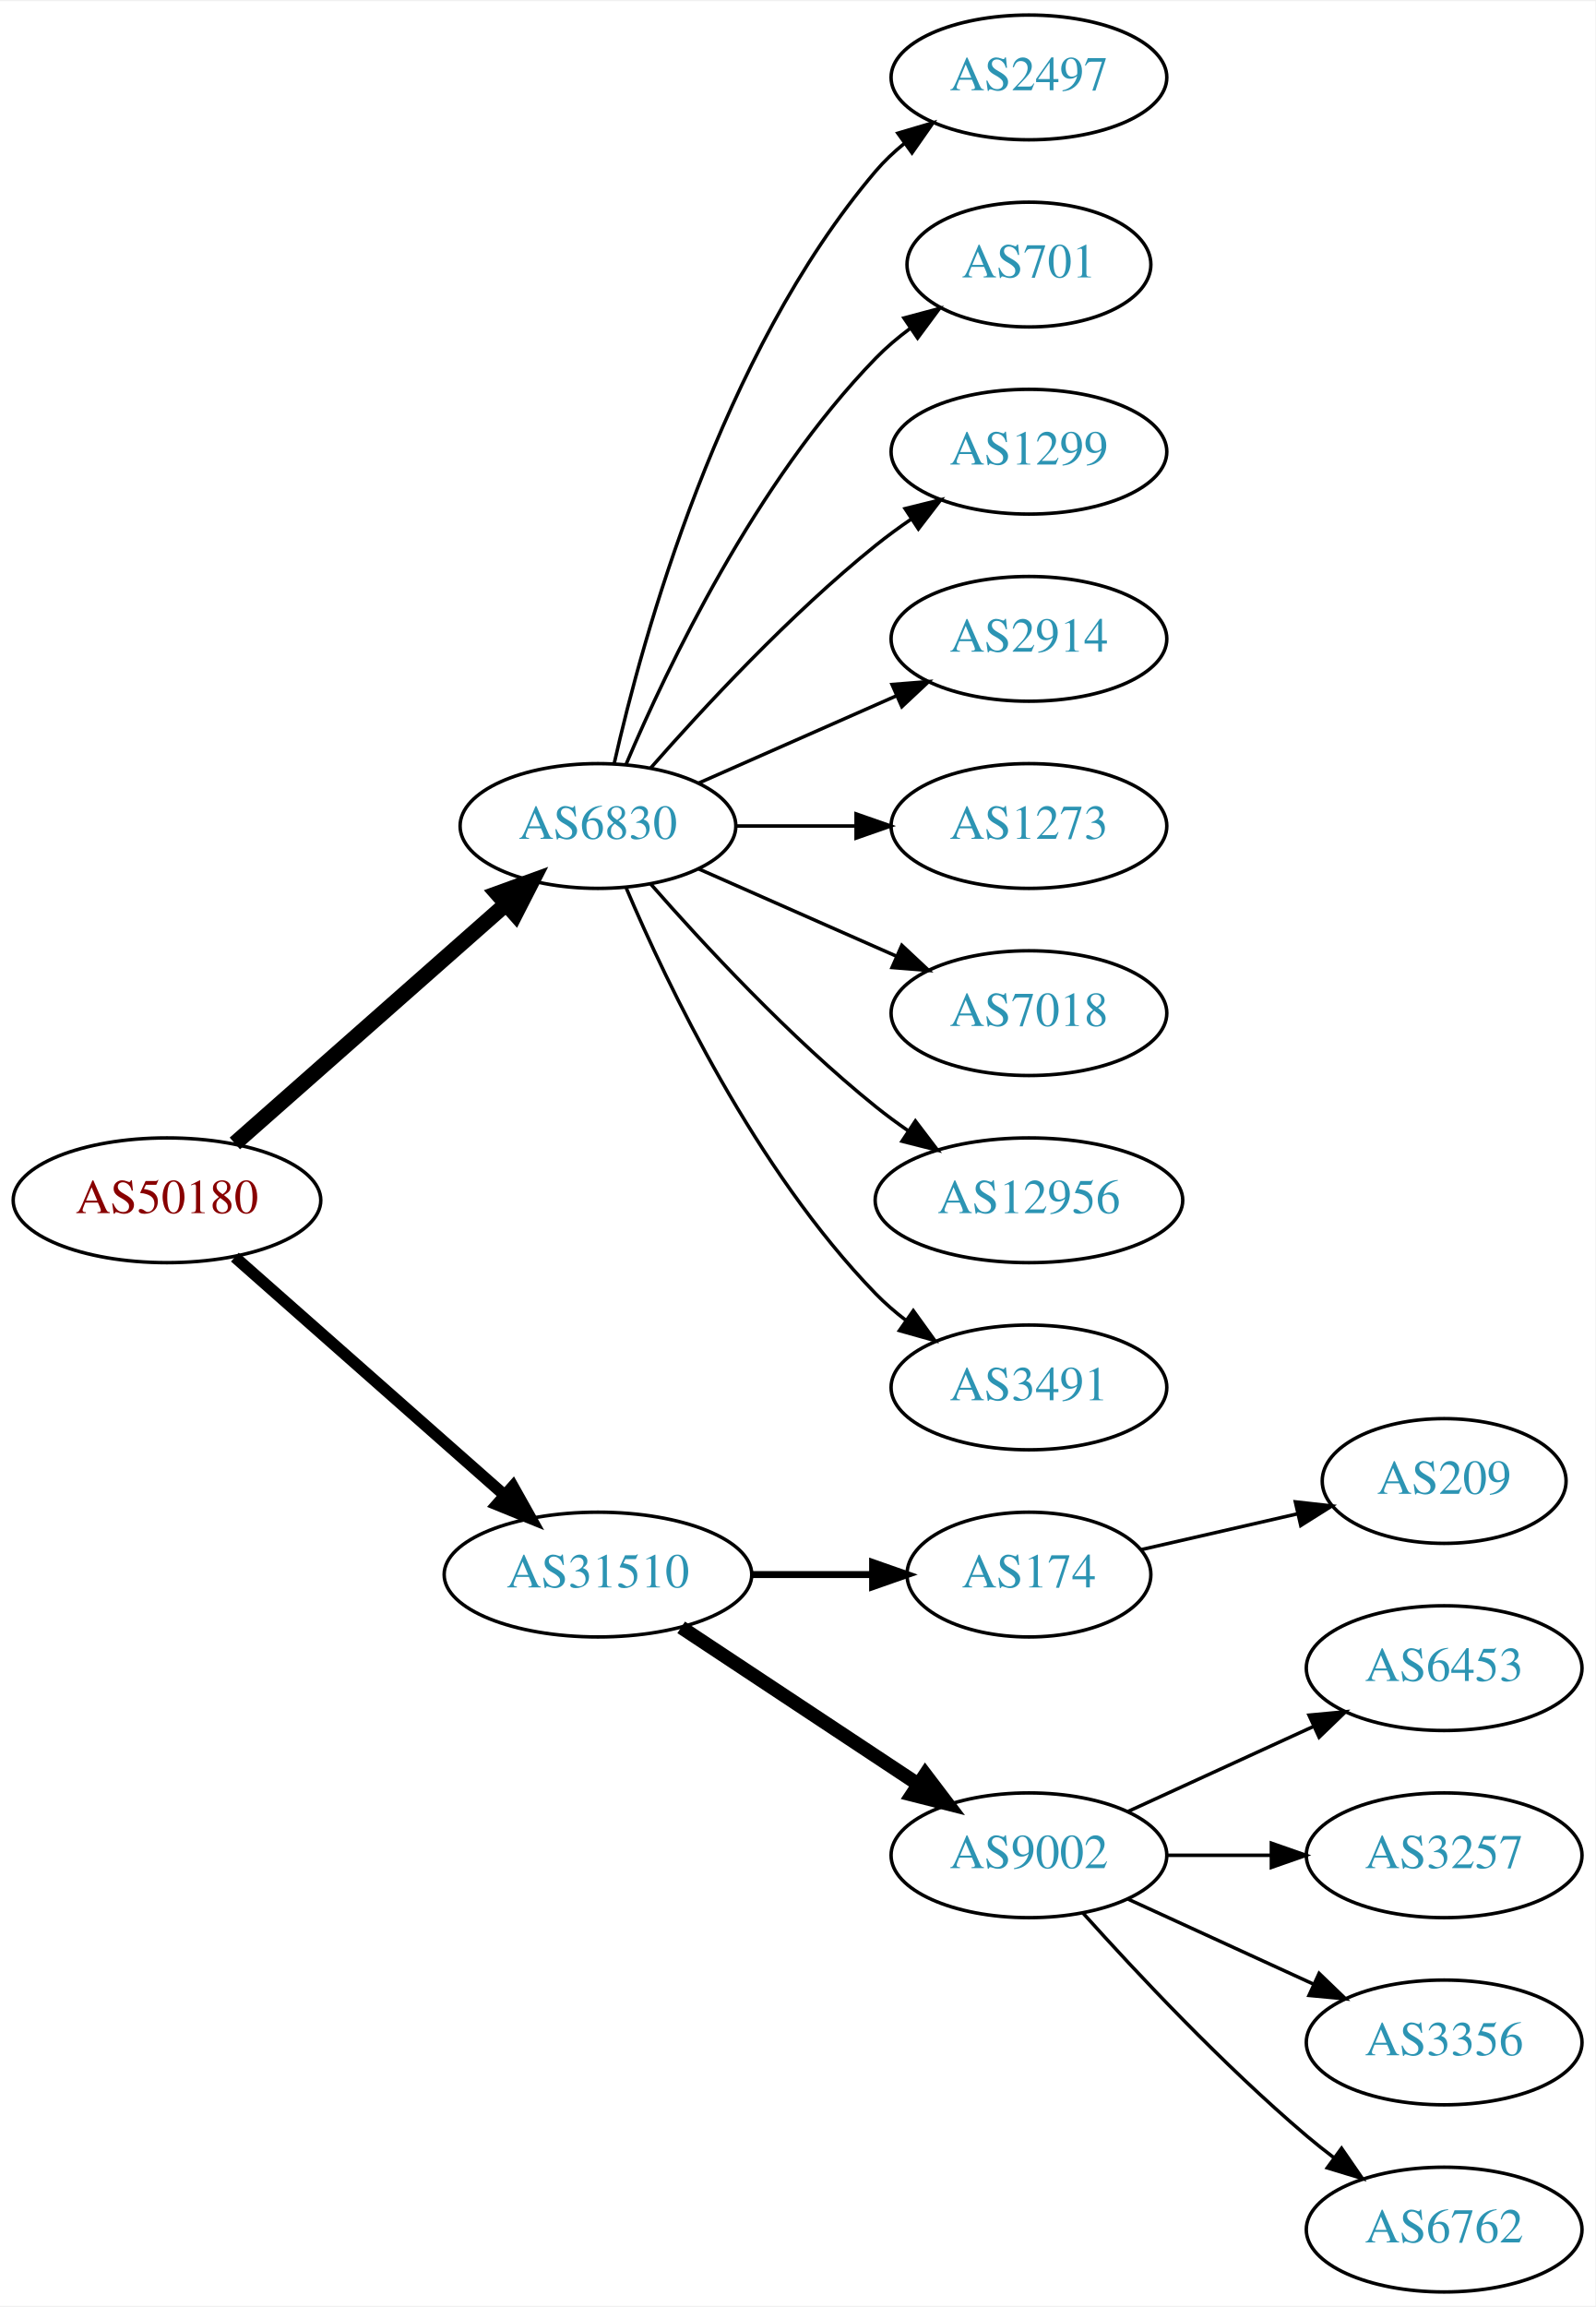
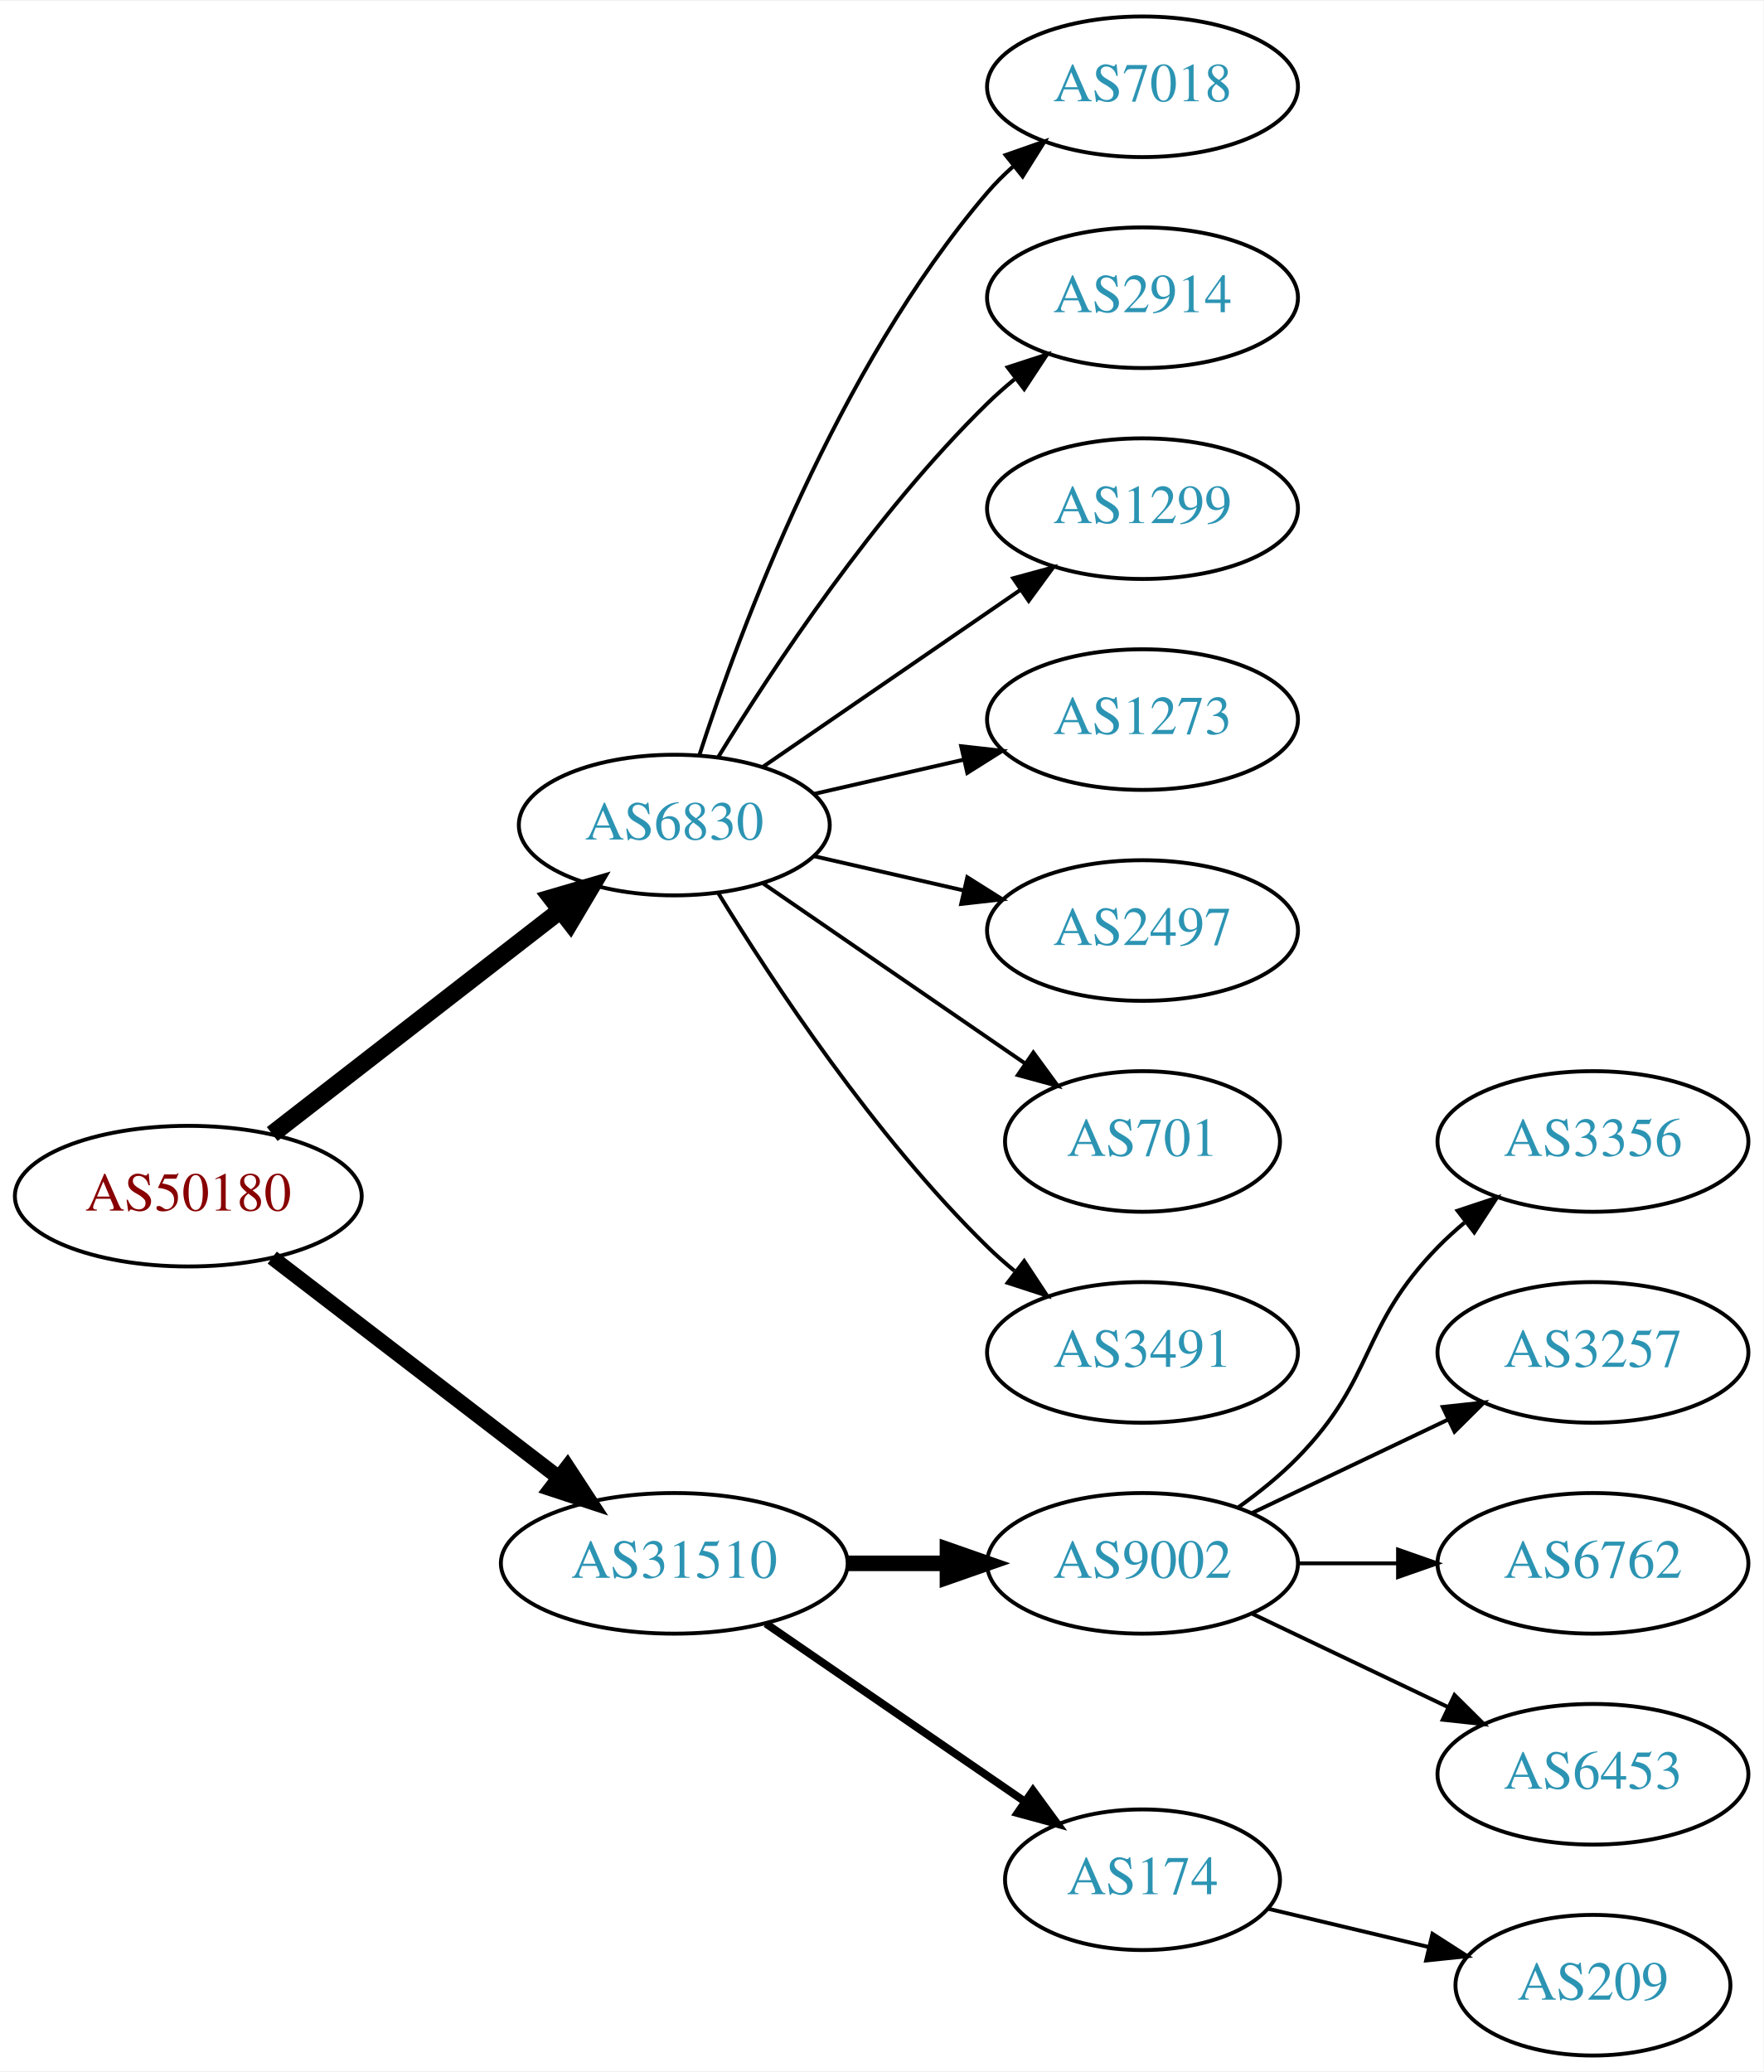
- <svg xmlns="http://www.w3.org/2000/svg" xmlns:xlink="http://www.w3.org/1999/xlink" width="460pt" height="665pt" viewBox="0.00 0.00 460.47 665.00">
-   <g id="graph0" class="graph" transform="scale(1 1) rotate(0) translate(4 661)">
-     <polygon fill="white" stroke="none" points="-4,4 -4,-661 456.469,-661 456.469,4 -4,4" />
+ <svg xmlns="http://www.w3.org/2000/svg" xmlns:xlink="http://www.w3.org/1999/xlink" width="451pt" height="530pt" viewBox="0.00 0.00 451.37 530.00">
+   <g id="graph0" class="graph" transform="scale(1 1) rotate(0) translate(4 526)">
+     <polygon fill="white" stroke="none" points="-4,4 -4,-526 447.37,-526 447.37,4 -4,4" />
    <g id="node1" class="node">
      <g id="a_node1">
        <a xlink:href="/asn/50180" xlink:title="AS50180 ~ MED-EL-AS [AT]">
-           <ellipse fill="#ffffff" stroke="black" cx="44.196" cy="-315" rx="44.393" ry="18" />
-           <text text-anchor="middle" x="44.196" y="-311.3" font-family="Times,serif" font-size="14.00" fill="#880000">AS50180</text>
+           <ellipse fill="#ffffff" stroke="black" cx="44.196" cy="-220" rx="44.393" ry="18" />
+           <text text-anchor="middle" x="44.196" y="-216.3" font-family="Times,serif" font-size="14.00" fill="#880000">AS50180</text>
        </a>
      </g>
    </g>
    <g id="node2" class="node">
      <g id="a_node2">
        <a xlink:href="/asn/6830" xlink:title="AS6830 ~ LGI-UPC [AT]">
-           <ellipse fill="#ffffff" stroke="black" cx="168.588" cy="-423" rx="39.794" ry="18" />
-           <text text-anchor="middle" x="168.588" y="-419.3" font-family="Times,serif" font-size="14.00" fill="#2c94b3">AS6830</text>
+           <ellipse fill="#ffffff" stroke="black" cx="168.588" cy="-315" rx="39.794" ry="18" />
+           <text text-anchor="middle" x="168.588" y="-311.3" font-family="Times,serif" font-size="14.00" fill="#2c94b3">AS6830</text>
        </a>
      </g>
    </g>
    <g id="edge1" class="edge">
-       <path fill="none" stroke="black" stroke-width="4.5" d="M63.785,-331.403C84.602,-349.772 118.478,-379.665 141.838,-400.278" />
-       <polygon fill="black" stroke="black" stroke-width="4.5" points="139.52,-403.484 149.623,-407.148 144.73,-397.579 139.52,-403.484" />
+       <path fill="none" stroke="black" stroke-width="4.5" d="M65.682,-235.901C85.836,-251.544 116.772,-275.557 139.272,-293.021" />
+       <polygon fill="black" stroke="black" stroke-width="4.5" points="137.129,-296.342 147.443,-299.363 141.958,-290.121 137.129,-296.342" />
    </g>
    <g id="node3" class="node">
      <g id="a_node3">
        <a xlink:href="/asn/31510" xlink:title="AS31510 ~ Innsbrucker Kommunalbetriebe AG [AT]">
-           <ellipse fill="#ffffff" stroke="black" cx="168.588" cy="-207" rx="44.393" ry="18" />
-           <text text-anchor="middle" x="168.588" y="-203.3" font-family="Times,serif" font-size="14.00" fill="#2c94b3">AS31510</text>
+           <ellipse fill="#ffffff" stroke="black" cx="168.588" cy="-126" rx="44.393" ry="18" />
+           <text text-anchor="middle" x="168.588" y="-122.3" font-family="Times,serif" font-size="14.00" fill="#2c94b3">AS31510</text>
        </a>
      </g>
    </g>
    <g id="edge2" class="edge">
-       <path fill="none" stroke="black" stroke-width="3.375" d="M63.785,-298.597C84.482,-280.333 118.089,-250.678 141.434,-230.079" />
-       <polygon fill="black" stroke="black" stroke-width="3.375" points="144.043,-232.444 149.226,-223.203 139.412,-227.195 144.043,-232.444" />
+       <path fill="none" stroke="black" stroke-width="3.857" d="M65.682,-204.267C85.715,-188.88 116.402,-165.312 138.867,-148.058" />
+       <polygon fill="black" stroke="black" stroke-width="3.857" points="141.237,-150.652 147.036,-141.785 136.973,-145.1 141.237,-150.652" />
    </g>
    <g id="node4" class="node">
      <g id="a_node4">
-         <a xlink:href="/asn/2497" xlink:title="AS2497 ~ Internet Initiative Japan Inc. [JP]">
-           <ellipse fill="#ffffff" stroke="black" cx="292.98" cy="-639" rx="39.794" ry="18" />
-           <text text-anchor="middle" x="292.98" y="-635.3" font-family="Times,serif" font-size="14.00" fill="#2c94b3">AS2497</text>
+         <a xlink:href="/asn/7018" xlink:title="AS7018 ~ AT&amp;T Services, Inc. [US]">
+           <ellipse fill="#ffffff" stroke="black" cx="288.431" cy="-504" rx="39.794" ry="18" />
+           <text text-anchor="middle" x="288.431" y="-500.3" font-family="Times,serif" font-size="14.00" fill="#2c94b3">AS7018</text>
        </a>
      </g>
    </g>
    <g id="edge3" class="edge">
-       <path fill="none" stroke="black" d="M173.282,-441.075C181.422,-477.148 203.855,-559.14 248.784,-612 251.219,-614.864 254.035,-617.521 257.04,-619.961" />
-       <polygon fill="black" stroke="black" points="255.139,-622.905 265.3,-625.906 259.228,-617.224 255.139,-622.905" />
+       <path fill="none" stroke="black" d="M175.035,-332.991C185.349,-364.816 210.212,-431.927 248.784,-477 250.73,-479.274 252.908,-481.449 255.213,-483.507" />
+       <polygon fill="black" stroke="black" points="253.383,-486.524 263.382,-490.027 257.75,-481.053 253.383,-486.524" />
    </g>
    <g id="node5" class="node">
      <g id="a_node5">
-         <a xlink:href="/asn/701" xlink:title="AS701 ~ UUNET [US]">
-           <ellipse fill="#ffffff" stroke="black" cx="292.98" cy="-585" rx="35.194" ry="18" />
-           <text text-anchor="middle" x="292.98" y="-581.3" font-family="Times,serif" font-size="14.00" fill="#2c94b3">AS701</text>
+         <a xlink:href="/asn/2914" xlink:title="AS2914 ~ NTT America, Inc. [US]">
+           <ellipse fill="#ffffff" stroke="black" cx="288.431" cy="-450" rx="39.794" ry="18" />
+           <text text-anchor="middle" x="288.431" y="-446.3" font-family="Times,serif" font-size="14.00" fill="#2c94b3">AS2914</text>
        </a>
      </g>
    </g>
    <g id="edge4" class="edge">
-       <path fill="none" stroke="black" d="M176.779,-440.975C188.546,-468.682 214.12,-522.348 248.784,-558 251.767,-561.067 255.164,-563.94 258.714,-566.581" />
-       <polygon fill="black" stroke="black" points="256.909,-569.586 267.148,-572.308 260.841,-563.795 256.909,-569.586" />
+       <path fill="none" stroke="black" d="M179.854,-332.44C193.662,-354.991 219.851,-394.722 248.784,-423 250.924,-425.092 253.242,-427.137 255.642,-429.106" />
+       <polygon fill="black" stroke="black" points="253.908,-432.185 263.983,-435.464 258.152,-426.618 253.908,-432.185" />
    </g>
    <g id="node6" class="node">
      <g id="a_node6">
        <a xlink:href="/asn/1299" xlink:title="AS1299 ~ Telia Carrier [EU]">
-           <ellipse fill="#ffffff" stroke="black" cx="292.98" cy="-531" rx="39.794" ry="18" />
-           <text text-anchor="middle" x="292.98" y="-527.3" font-family="Times,serif" font-size="14.00" fill="#2c94b3">AS1299</text>
+           <ellipse fill="#ffffff" stroke="black" cx="288.431" cy="-396" rx="39.794" ry="18" />
+           <text text-anchor="middle" x="288.431" y="-392.3" font-family="Times,serif" font-size="14.00" fill="#2c94b3">AS1299</text>
        </a>
      </g>
    </g>
    <g id="edge5" class="edge">
-       <path fill="none" stroke="black" d="M183.74,-439.663C198.842,-456.894 223.963,-484.024 248.784,-504 252.04,-506.62 255.565,-509.192 259.149,-511.646" />
-       <polygon fill="black" stroke="black" points="257.237,-514.577 267.522,-517.121 261.068,-508.719 257.237,-514.577" />
+       <path fill="none" stroke="black" d="M191.202,-329.857C209.691,-342.565 236.505,-360.995 257.134,-375.175" />
+       <polygon fill="black" stroke="black" points="255.331,-378.183 265.555,-380.963 259.296,-372.414 255.331,-378.183" />
    </g>
    <g id="node7" class="node">
      <g id="a_node7">
-         <a xlink:href="/asn/2914" xlink:title="AS2914 ~ NTT America, Inc. [US]">
-           <ellipse fill="#ffffff" stroke="black" cx="292.98" cy="-477" rx="39.794" ry="18" />
-           <text text-anchor="middle" x="292.98" y="-473.3" font-family="Times,serif" font-size="14.00" fill="#2c94b3">AS2914</text>
+         <a xlink:href="/asn/1273" xlink:title="AS1273 ~ Vodafone Group PLC [EU]">
+           <ellipse fill="#ffffff" stroke="black" cx="288.431" cy="-342" rx="39.794" ry="18" />
+           <text text-anchor="middle" x="288.431" y="-338.3" font-family="Times,serif" font-size="14.00" fill="#2c94b3">AS1273</text>
        </a>
      </g>
    </g>
    <g id="edge6" class="edge">
-       <path fill="none" stroke="black" d="M197.667,-435.389C214.615,-442.866 236.413,-452.483 254.782,-460.588" />
-       <polygon fill="black" stroke="black" points="253.47,-463.834 264.032,-464.669 256.296,-457.43 253.47,-463.834" />
+       <path fill="none" stroke="black" d="M204.308,-322.955C216.307,-325.704 229.928,-328.825 242.621,-331.733" />
+       <polygon fill="black" stroke="black" points="242.023,-335.187 252.552,-334.009 243.587,-328.364 242.023,-335.187" />
    </g>
    <g id="node8" class="node">
      <g id="a_node8">
-         <a xlink:href="/asn/1273" xlink:title="AS1273 ~ Vodafone Group PLC [EU]">
-           <ellipse fill="#ffffff" stroke="black" cx="292.98" cy="-423" rx="39.794" ry="18" />
-           <text text-anchor="middle" x="292.98" y="-419.3" font-family="Times,serif" font-size="14.00" fill="#2c94b3">AS1273</text>
+         <a xlink:href="/asn/2497" xlink:title="AS2497 ~ Internet Initiative Japan Inc. [JP]">
+           <ellipse fill="#ffffff" stroke="black" cx="288.431" cy="-288" rx="39.794" ry="18" />
+           <text text-anchor="middle" x="288.431" y="-284.3" font-family="Times,serif" font-size="14.00" fill="#2c94b3">AS2497</text>
        </a>
      </g>
    </g>
    <g id="edge7" class="edge">
-       <path fill="none" stroke="black" d="M208.314,-423C219.252,-423 231.303,-423 242.769,-423" />
-       <polygon fill="black" stroke="black" points="243.087,-426.5 253.087,-423 243.087,-419.5 243.087,-426.5" />
+       <path fill="none" stroke="black" d="M204.308,-307.045C216.307,-304.296 229.928,-301.175 242.621,-298.267" />
+       <polygon fill="black" stroke="black" points="243.587,-301.636 252.552,-295.991 242.023,-294.813 243.587,-301.636" />
    </g>
    <g id="node9" class="node">
      <g id="a_node9">
-         <a xlink:href="/asn/7018" xlink:title="AS7018 ~ AT&amp;T Services, Inc. [US]">
-           <ellipse fill="#ffffff" stroke="black" cx="292.98" cy="-369" rx="39.794" ry="18" />
-           <text text-anchor="middle" x="292.98" y="-365.3" font-family="Times,serif" font-size="14.00" fill="#2c94b3">AS7018</text>
+         <a xlink:href="/asn/701" xlink:title="AS701 ~ UUNET [US]">
+           <ellipse fill="#ffffff" stroke="black" cx="288.431" cy="-234" rx="35.194" ry="18" />
+           <text text-anchor="middle" x="288.431" y="-230.3" font-family="Times,serif" font-size="14.00" fill="#2c94b3">AS701</text>
        </a>
      </g>
    </g>
    <g id="edge8" class="edge">
-       <path fill="none" stroke="black" d="M197.667,-410.611C214.615,-403.134 236.413,-393.517 254.782,-385.412" />
-       <polygon fill="black" stroke="black" points="256.296,-388.57 264.032,-381.331 253.47,-382.166 256.296,-388.57" />
+       <path fill="none" stroke="black" d="M191.202,-300.143C210.04,-287.195 237.519,-268.307 258.295,-254.027" />
+       <polygon fill="black" stroke="black" points="260.486,-256.768 266.744,-248.219 256.52,-250.999 260.486,-256.768" />
    </g>
    <g id="node10" class="node">
      <g id="a_node10">
-         <a xlink:href="/asn/12956" xlink:title="AS12956 ~ TELXIUS [ES]">
-           <ellipse fill="#ffffff" stroke="black" cx="292.98" cy="-315" rx="44.393" ry="18" />
-           <text text-anchor="middle" x="292.98" y="-311.3" font-family="Times,serif" font-size="14.00" fill="#2c94b3">AS12956</text>
+         <a xlink:href="/asn/3491" xlink:title="AS3491 ~ PCCW Global, Inc. [US]">
+           <ellipse fill="#ffffff" stroke="black" cx="288.431" cy="-180" rx="39.794" ry="18" />
+           <text text-anchor="middle" x="288.431" y="-176.3" font-family="Times,serif" font-size="14.00" fill="#2c94b3">AS3491</text>
        </a>
      </g>
    </g>
    <g id="edge9" class="edge">
-       <path fill="none" stroke="black" d="M183.74,-406.337C198.842,-389.106 223.963,-361.976 248.784,-342 251.712,-339.643 254.859,-337.325 258.07,-335.098" />
-       <polygon fill="black" stroke="black" points="260.206,-337.882 266.618,-329.448 256.346,-332.042 260.206,-337.882" />
+       <path fill="none" stroke="black" d="M179.854,-297.56C193.662,-275.009 219.851,-235.278 248.784,-207 250.924,-204.908 253.242,-202.863 255.642,-200.894" />
+       <polygon fill="black" stroke="black" points="258.152,-203.382 263.983,-194.536 253.908,-197.815 258.152,-203.382" />
    </g>
    <g id="node11" class="node">
      <g id="a_node11">
-         <a xlink:href="/asn/3491" xlink:title="AS3491 ~ PCCW Global, Inc. [US]">
-           <ellipse fill="#ffffff" stroke="black" cx="292.98" cy="-261" rx="39.794" ry="18" />
-           <text text-anchor="middle" x="292.98" y="-257.3" font-family="Times,serif" font-size="14.00" fill="#2c94b3">AS3491</text>
+         <a xlink:href="/asn/9002" xlink:title="AS9002 ~ RETN Limited [EU]">
+           <ellipse fill="#ffffff" stroke="black" cx="288.431" cy="-126" rx="39.794" ry="18" />
+           <text text-anchor="middle" x="288.431" y="-122.3" font-family="Times,serif" font-size="14.00" fill="#2c94b3">AS9002</text>
        </a>
      </g>
    </g>
    <g id="edge10" class="edge">
-       <path fill="none" stroke="black" d="M176.779,-405.025C188.546,-377.318 214.12,-323.652 248.784,-288 251.404,-285.305 254.345,-282.761 257.428,-280.392" />
-       <polygon fill="black" stroke="black" points="259.603,-283.141 265.796,-274.545 255.594,-277.403 259.603,-283.141" />
+       <path fill="none" stroke="black" stroke-width="4" d="M212.799,-126C221.112,-126 229.875,-126 238.357,-126" />
+       <polygon fill="black" stroke="black" stroke-width="4" points="238.516,-129.5 248.516,-126 238.516,-122.5 238.516,-129.5" />
    </g>
    <g id="node12" class="node">
      <g id="a_node12">
        <a xlink:href="/asn/174" xlink:title="AS174 ~ Cogent Communications [US]">
-           <ellipse fill="#ffffff" stroke="black" cx="292.98" cy="-207" rx="35.194" ry="18" />
-           <text text-anchor="middle" x="292.98" y="-203.3" font-family="Times,serif" font-size="14.00" fill="#2c94b3">AS174</text>
+           <ellipse fill="#ffffff" stroke="black" cx="288.431" cy="-45" rx="35.194" ry="18" />
+           <text text-anchor="middle" x="288.431" y="-41.3" font-family="Times,serif" font-size="14.00" fill="#2c94b3">AS174</text>
        </a>
      </g>
    </g>
    <g id="edge11" class="edge">
-       <path fill="none" stroke="black" stroke-width="2" d="M213.084,-207C224.341,-207 236.473,-207 247.767,-207" />
-       <polygon fill="black" stroke="black" stroke-width="2" points="247.854,-210.5 257.854,-207 247.854,-203.5 247.854,-210.5" />
+       <path fill="none" stroke="black" stroke-width="2" d="M192.031,-110.574C210.846,-97.641 237.843,-79.085 258.319,-65.01" />
+       <polygon fill="black" stroke="black" stroke-width="2" points="260.394,-67.831 266.652,-59.282 256.429,-62.063 260.394,-67.831" />
    </g>
    <g id="node13" class="node">
      <g id="a_node13">
-         <a xlink:href="/asn/9002" xlink:title="AS9002 ~ RETN Limited [EU]">
-           <ellipse fill="#ffffff" stroke="black" cx="292.98" cy="-126" rx="39.794" ry="18" />
-           <text text-anchor="middle" x="292.98" y="-122.3" font-family="Times,serif" font-size="14.00" fill="#2c94b3">AS9002</text>
+         <a xlink:href="/asn/3356" xlink:title="AS3356 ~ Level 3 Parent, LLC [US]">
+           <ellipse fill="#ffffff" stroke="black" cx="403.724" cy="-234" rx="39.794" ry="18" />
+           <text text-anchor="middle" x="403.724" y="-230.3" font-family="Times,serif" font-size="14.00" fill="#2c94b3">AS3356</text>
        </a>
      </g>
    </g>
    <g id="edge12" class="edge">
-       <path fill="none" stroke="black" stroke-width="4" d="M192.609,-191.765C211.963,-178.956 239.798,-160.534 261.088,-146.445" />
-       <polygon fill="black" stroke="black" stroke-width="4" points="263.069,-149.331 269.476,-140.893 259.205,-143.494 263.069,-149.331" />
+       <path fill="none" stroke="black" d="M313.025,-140.389C318.281,-144.148 323.613,-148.437 328.077,-153 348.25,-173.617 343.905,-186.383 364.077,-207 366.17,-209.139 368.453,-211.218 370.83,-213.21" />
+       <polygon fill="black" stroke="black" points="369.074,-216.275 379.13,-219.611 373.349,-210.732 369.074,-216.275" />
    </g>
    <g id="node14" class="node">
      <g id="a_node14">
-         <a xlink:href="/asn/209" xlink:title="AS209 ~ CenturyLink Communications, LLC [US]">
-           <ellipse fill="#ffffff" stroke="black" cx="412.823" cy="-234" rx="35.194" ry="18" />
-           <text text-anchor="middle" x="412.823" y="-230.3" font-family="Times,serif" font-size="14.00" fill="#2c94b3">AS209</text>
+         <a xlink:href="/asn/3257" xlink:title="AS3257 ~ GTT [DE]">
+           <ellipse fill="#ffffff" stroke="black" cx="403.724" cy="-180" rx="39.794" ry="18" />
+           <text text-anchor="middle" x="403.724" y="-176.3" font-family="Times,serif" font-size="14.00" fill="#2c94b3">AS3257</text>
        </a>
      </g>
    </g>
    <g id="edge13" class="edge">
-       <path fill="none" stroke="black" d="M325.251,-214.165C339.101,-217.338 355.588,-221.115 370.439,-224.518" />
-       <polygon fill="black" stroke="black" points="369.877,-227.98 380.407,-226.802 371.441,-221.157 369.877,-227.98" />
+       <path fill="none" stroke="black" d="M316.567,-138.934C331.561,-146.081 350.382,-155.052 366.605,-162.785" />
+       <polygon fill="black" stroke="black" points="365.276,-166.028 375.809,-167.171 368.288,-159.709 365.276,-166.028" />
    </g>
    <g id="node15" class="node">
      <g id="a_node15">
-         <a xlink:href="/asn/6453" xlink:title="AS6453 ~ TATA COMMUNICATIONS (AMERICA) INC [US]">
-           <ellipse fill="#ffffff" stroke="black" cx="412.823" cy="-180" rx="39.794" ry="18" />
-           <text text-anchor="middle" x="412.823" y="-176.3" font-family="Times,serif" font-size="14.00" fill="#2c94b3">AS6453</text>
+         <a xlink:href="/asn/6762" xlink:title="AS6762 ~ TELECOM ITALIA SPARKLE S.p.A. [IT]">
+           <ellipse fill="#ffffff" stroke="black" cx="403.724" cy="-126" rx="39.794" ry="18" />
+           <text text-anchor="middle" x="403.724" y="-122.3" font-family="Times,serif" font-size="14.00" fill="#2c94b3">AS6762</text>
        </a>
      </g>
    </g>
    <g id="edge14" class="edge">
-       <path fill="none" stroke="black" d="M321.609,-138.661C337.566,-145.973 357.837,-155.261 375.119,-163.181" />
-       <polygon fill="black" stroke="black" points="373.818,-166.435 384.367,-167.419 376.734,-160.071 373.818,-166.435" />
+       <path fill="none" stroke="black" d="M328.103,-126C336.306,-126 345.07,-126 353.602,-126" />
+       <polygon fill="black" stroke="black" points="353.841,-129.5 363.841,-126 353.841,-122.5 353.841,-129.5" />
    </g>
    <g id="node16" class="node">
      <g id="a_node16">
-         <a xlink:href="/asn/3257" xlink:title="AS3257 ~ GTT [DE]">
-           <ellipse fill="#ffffff" stroke="black" cx="412.823" cy="-126" rx="39.794" ry="18" />
-           <text text-anchor="middle" x="412.823" y="-122.3" font-family="Times,serif" font-size="14.00" fill="#2c94b3">AS3257</text>
+         <a xlink:href="/asn/6453" xlink:title="AS6453 ~ TATA COMMUNICATIONS (AMERICA) INC [US]">
+           <ellipse fill="#ffffff" stroke="black" cx="403.724" cy="-72" rx="39.794" ry="18" />
+           <text text-anchor="middle" x="403.724" y="-68.3" font-family="Times,serif" font-size="14.00" fill="#2c94b3">AS6453</text>
        </a>
      </g>
    </g>
    <g id="edge15" class="edge">
-       <path fill="none" stroke="black" d="M332.893,-126C342.446,-126 352.796,-126 362.759,-126" />
-       <polygon fill="black" stroke="black" points="362.951,-129.5 372.951,-126 362.951,-122.5 362.951,-129.5" />
+       <path fill="none" stroke="black" d="M316.567,-113.066C331.561,-105.919 350.382,-96.948 366.605,-89.215" />
+       <polygon fill="black" stroke="black" points="368.288,-92.291 375.809,-84.829 365.276,-85.972 368.288,-92.291" />
    </g>
    <g id="node17" class="node">
      <g id="a_node17">
-         <a xlink:href="/asn/3356" xlink:title="AS3356 ~ LEVEL3 [US]">
-           <ellipse fill="#ffffff" stroke="black" cx="412.823" cy="-72" rx="39.794" ry="18" />
-           <text text-anchor="middle" x="412.823" y="-68.3" font-family="Times,serif" font-size="14.00" fill="#2c94b3">AS3356</text>
+         <a xlink:href="/asn/209" xlink:title="AS209 ~ CenturyLink Communications, LLC [US]">
+           <ellipse fill="#ffffff" stroke="black" cx="403.724" cy="-18" rx="35.194" ry="18" />
+           <text text-anchor="middle" x="403.724" y="-14.3" font-family="Times,serif" font-size="14.00" fill="#2c94b3">AS209</text>
        </a>
      </g>
    </g>
    <g id="edge16" class="edge">
-       <path fill="none" stroke="black" d="M321.609,-113.339C337.566,-106.027 357.837,-96.739 375.119,-88.819" />
-       <polygon fill="black" stroke="black" points="376.734,-91.929 384.367,-84.581 373.818,-85.565 376.734,-91.929" />
-     </g>
-     <g id="node18" class="node">
-       <g id="a_node18">
-         <a xlink:href="/asn/6762" xlink:title="AS6762 ~ TELECOM ITALIA SPARKLE S.p.A. [IT]">
-           <ellipse fill="#ffffff" stroke="black" cx="412.823" cy="-18" rx="39.794" ry="18" />
-           <text text-anchor="middle" x="412.823" y="-14.3" font-family="Times,serif" font-size="14.00" fill="#2c94b3">AS6762</text>
-         </a>
-       </g>
-     </g>
-     <g id="edge17" class="edge">
-       <path fill="none" stroke="black" d="M308.626,-109.275C323.927,-92.235 349.025,-65.477 373.176,-45 375.674,-42.883 378.334,-40.768 381.045,-38.707" />
-       <polygon fill="black" stroke="black" points="383.212,-41.459 389.222,-32.734 379.082,-35.806 383.212,-41.459" />
+       <path fill="none" stroke="black" d="M320.688,-37.551C333.319,-34.541 348.073,-31.024 361.559,-27.811" />
+       <polygon fill="black" stroke="black" points="362.652,-31.148 371.568,-25.425 361.029,-24.339 362.652,-31.148" />
    </g>
  </g>
</svg>
